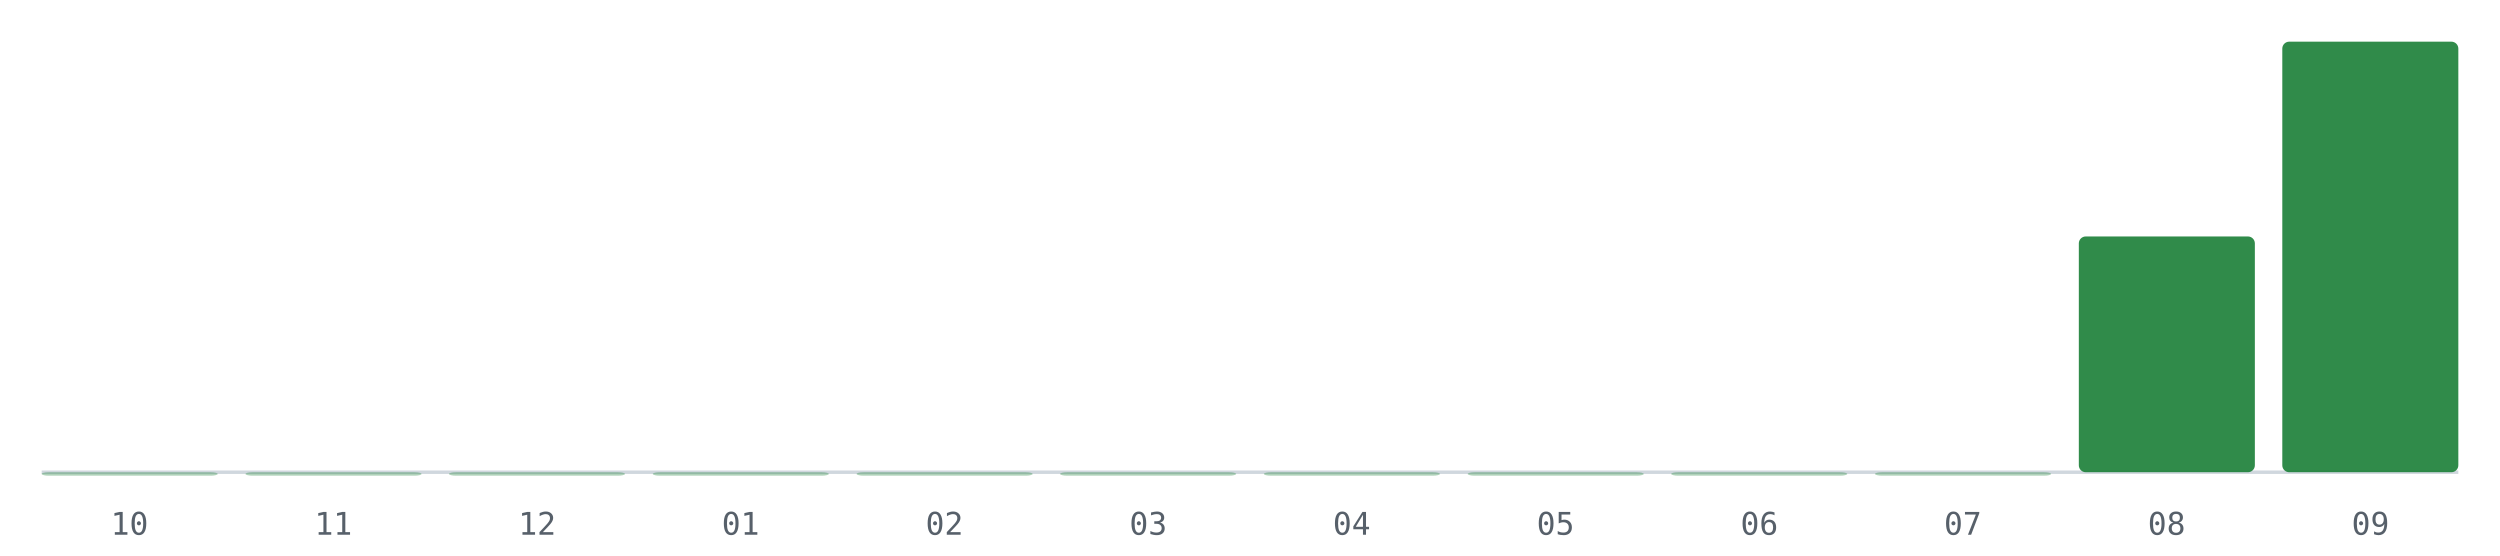
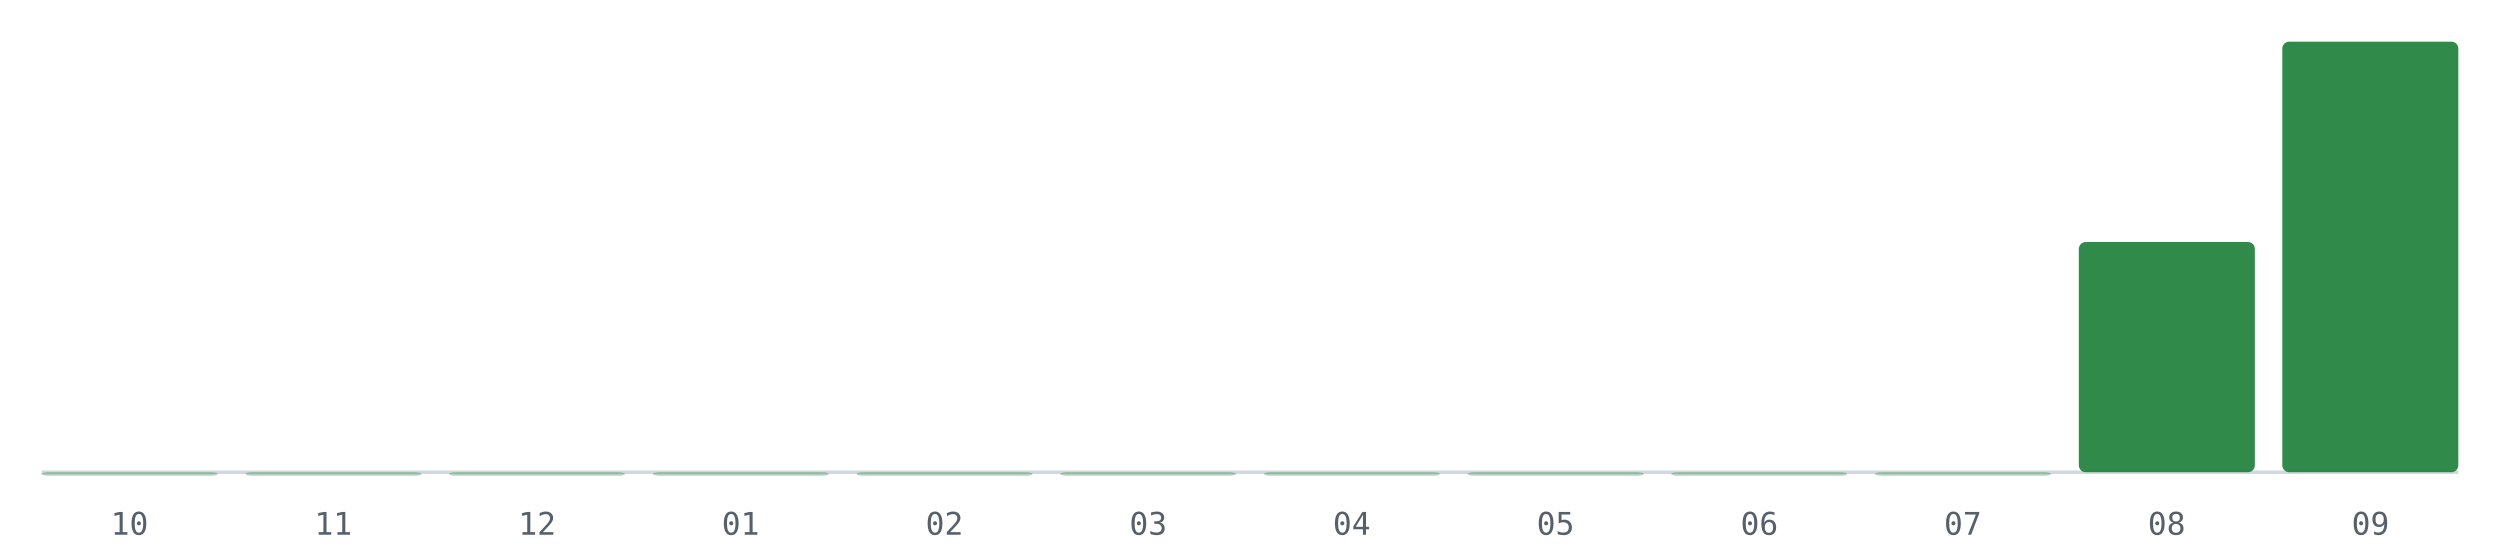
<svg xmlns="http://www.w3.org/2000/svg" viewBox="0 0 720 160" role="img" aria-label="PRs mergeados por mes, últimos 12 meses">
  <line x1="12" y1="136" x2="708" y2="136" stroke="#d0d7de" stroke-width="1" />
  <rect x="12.0" y="136.0" width="50.7" height="1.0" rx="2" fill="#1a7f37" fill-opacity="0.35" />
  <text x="37.3" y="154" font-size="9" fill="#57606a" text-anchor="middle" font-family="monospace">10</text>
  <rect x="70.7" y="136.0" width="50.7" height="1.0" rx="2" fill="#1a7f37" fill-opacity="0.35" />
  <text x="96.0" y="154" font-size="9" fill="#57606a" text-anchor="middle" font-family="monospace">11</text>
  <rect x="129.3" y="136.0" width="50.7" height="1.0" rx="2" fill="#1a7f37" fill-opacity="0.35" />
  <text x="154.7" y="154" font-size="9" fill="#57606a" text-anchor="middle" font-family="monospace">12</text>
  <rect x="188.0" y="136.0" width="50.7" height="1.0" rx="2" fill="#1a7f37" fill-opacity="0.35" />
  <text x="213.3" y="154" font-size="9" fill="#57606a" text-anchor="middle" font-family="monospace">01</text>
  <rect x="246.7" y="136.0" width="50.7" height="1.0" rx="2" fill="#1a7f37" fill-opacity="0.35" />
  <text x="272.0" y="154" font-size="9" fill="#57606a" text-anchor="middle" font-family="monospace">02</text>
  <rect x="305.3" y="136.0" width="50.7" height="1.0" rx="2" fill="#1a7f37" fill-opacity="0.35" />
  <text x="330.7" y="154" font-size="9" fill="#57606a" text-anchor="middle" font-family="monospace">03</text>
  <rect x="364.0" y="136.0" width="50.7" height="1.0" rx="2" fill="#1a7f37" fill-opacity="0.35" />
  <text x="389.3" y="154" font-size="9" fill="#57606a" text-anchor="middle" font-family="monospace">04</text>
  <rect x="422.7" y="136.0" width="50.7" height="1.0" rx="2" fill="#1a7f37" fill-opacity="0.35" />
  <text x="448.0" y="154" font-size="9" fill="#57606a" text-anchor="middle" font-family="monospace">05</text>
  <rect x="481.3" y="136.0" width="50.7" height="1.0" rx="2" fill="#1a7f37" fill-opacity="0.35" />
  <text x="506.7" y="154" font-size="9" fill="#57606a" text-anchor="middle" font-family="monospace">06</text>
  <rect x="540.0" y="136.0" width="50.7" height="1.0" rx="2" fill="#1a7f37" fill-opacity="0.35" />
  <text x="565.3" y="154" font-size="9" fill="#57606a" text-anchor="middle" font-family="monospace">07</text>
-   <rect x="598.7" y="68.1" width="50.7" height="67.9" rx="2" fill="#1a7f37" fill-opacity="0.9" />
+   <rect x="598.7" y="69.7" width="50.7" height="66.3" rx="2" fill="#1a7f37" fill-opacity="0.9" />
  <text x="624.0" y="154" font-size="9" fill="#57606a" text-anchor="middle" font-family="monospace">08</text>
  <rect x="657.3" y="12.0" width="50.7" height="124.0" rx="2" fill="#1a7f37" fill-opacity="0.9" />
  <text x="682.7" y="154" font-size="9" fill="#57606a" text-anchor="middle" font-family="monospace">09</text>
</svg>
